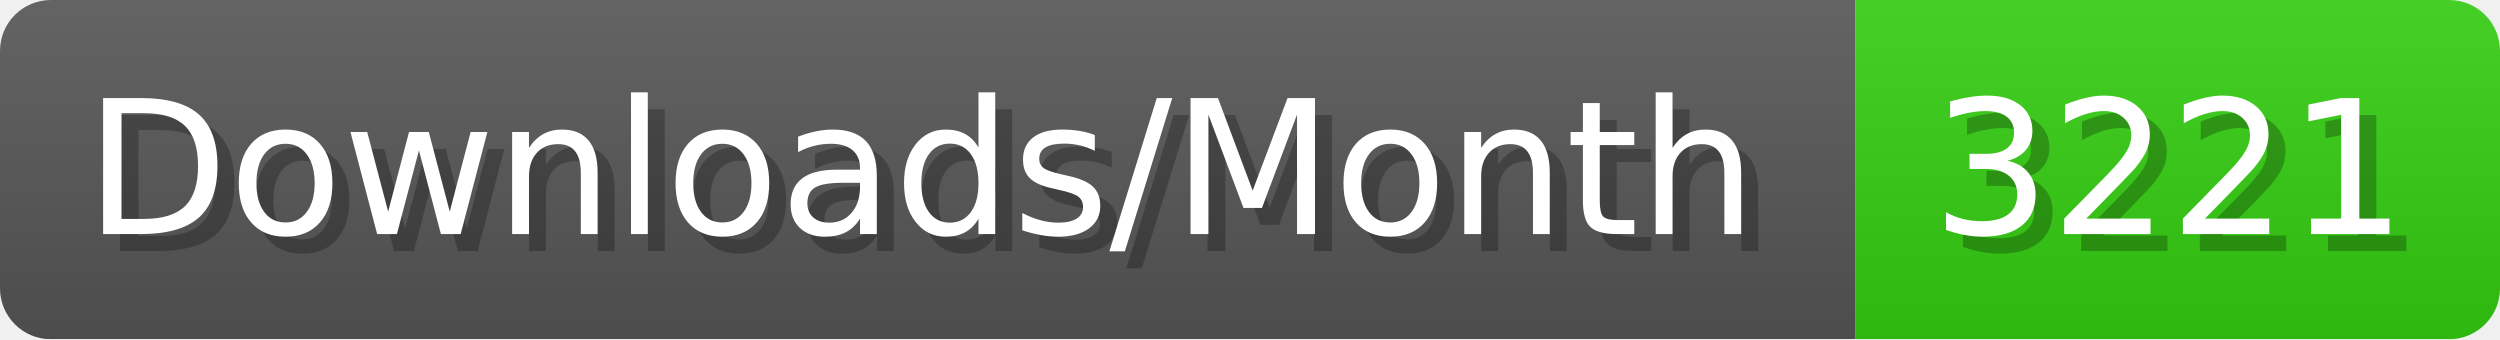
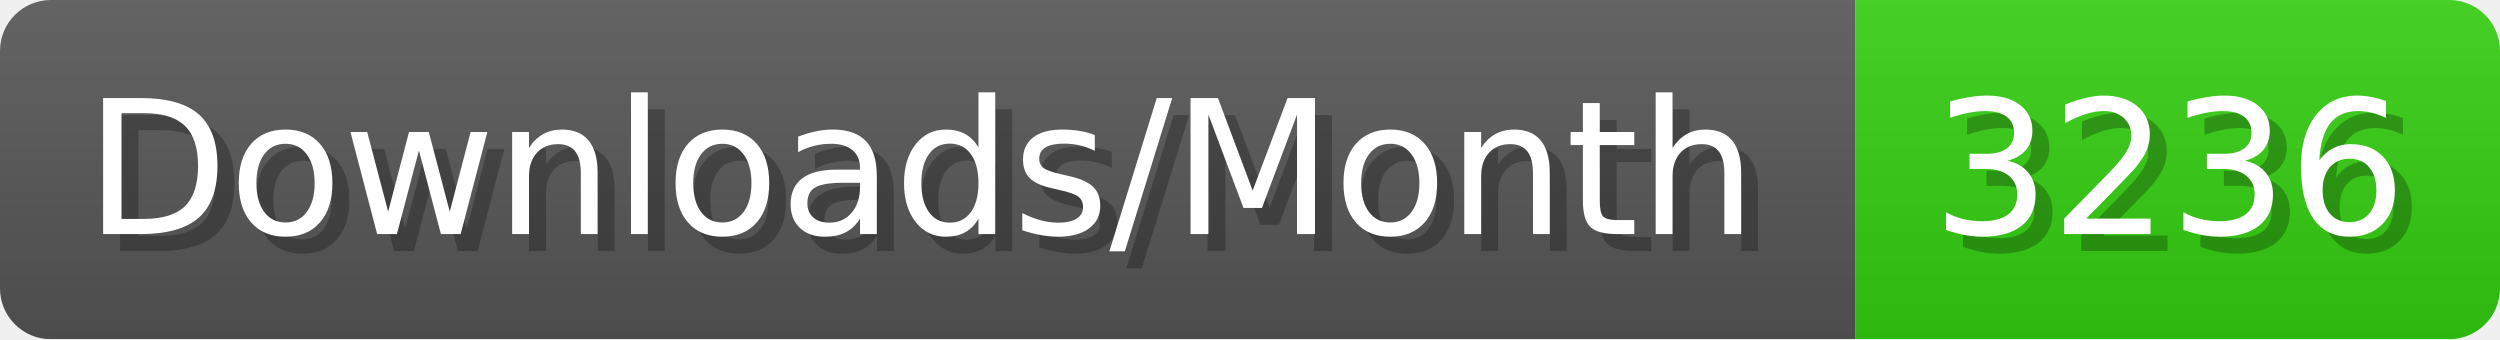
- <svg xmlns="http://www.w3.org/2000/svg" width="147.4" height="20" viewBox="0 0 1474 200" role="img" aria-label="Downloads/Month: 3221">
+ <svg xmlns="http://www.w3.org/2000/svg" width="147.4" height="20" viewBox="0 0 1474 200" role="img" aria-label="Downloads/Month: 3236">
  <linearGradient id="YlXUI" x2="0" y2="100%">
    <stop offset="0" stop-opacity=".1" stop-color="#EEE" />
    <stop offset="1" stop-opacity=".1" />
  </linearGradient>
  <mask id="JHhop">
    <rect width="1474" height="200" rx="30" fill="#FFF" />
  </mask>
  <g mask="url(#JHhop)">
    <rect width="1094" height="200" fill="#555" />
    <rect width="380" height="200" fill="#3C1" x="1094" />
    <rect width="1474" height="200" fill="url(#YlXUI)" />
  </g>
  <g aria-hidden="true" fill="#fff" text-anchor="start" font-family="Verdana,DejaVu Sans,sans-serif" font-size="110">
    <text x="60" y="148" textLength="994" fill="#000" opacity="0.25">Downloads/Month</text>
    <text x="50" y="138" textLength="994">Downloads/Month</text>
-     <text x="1149" y="148" textLength="280" fill="#000" opacity="0.25">3221</text>
-     <text x="1139" y="138" textLength="280">3221</text>
+     <text x="1149" y="148" textLength="280" fill="#000" opacity="0.25">3236</text>
+     <text x="1139" y="138" textLength="280">3236</text>
  </g>
</svg>
